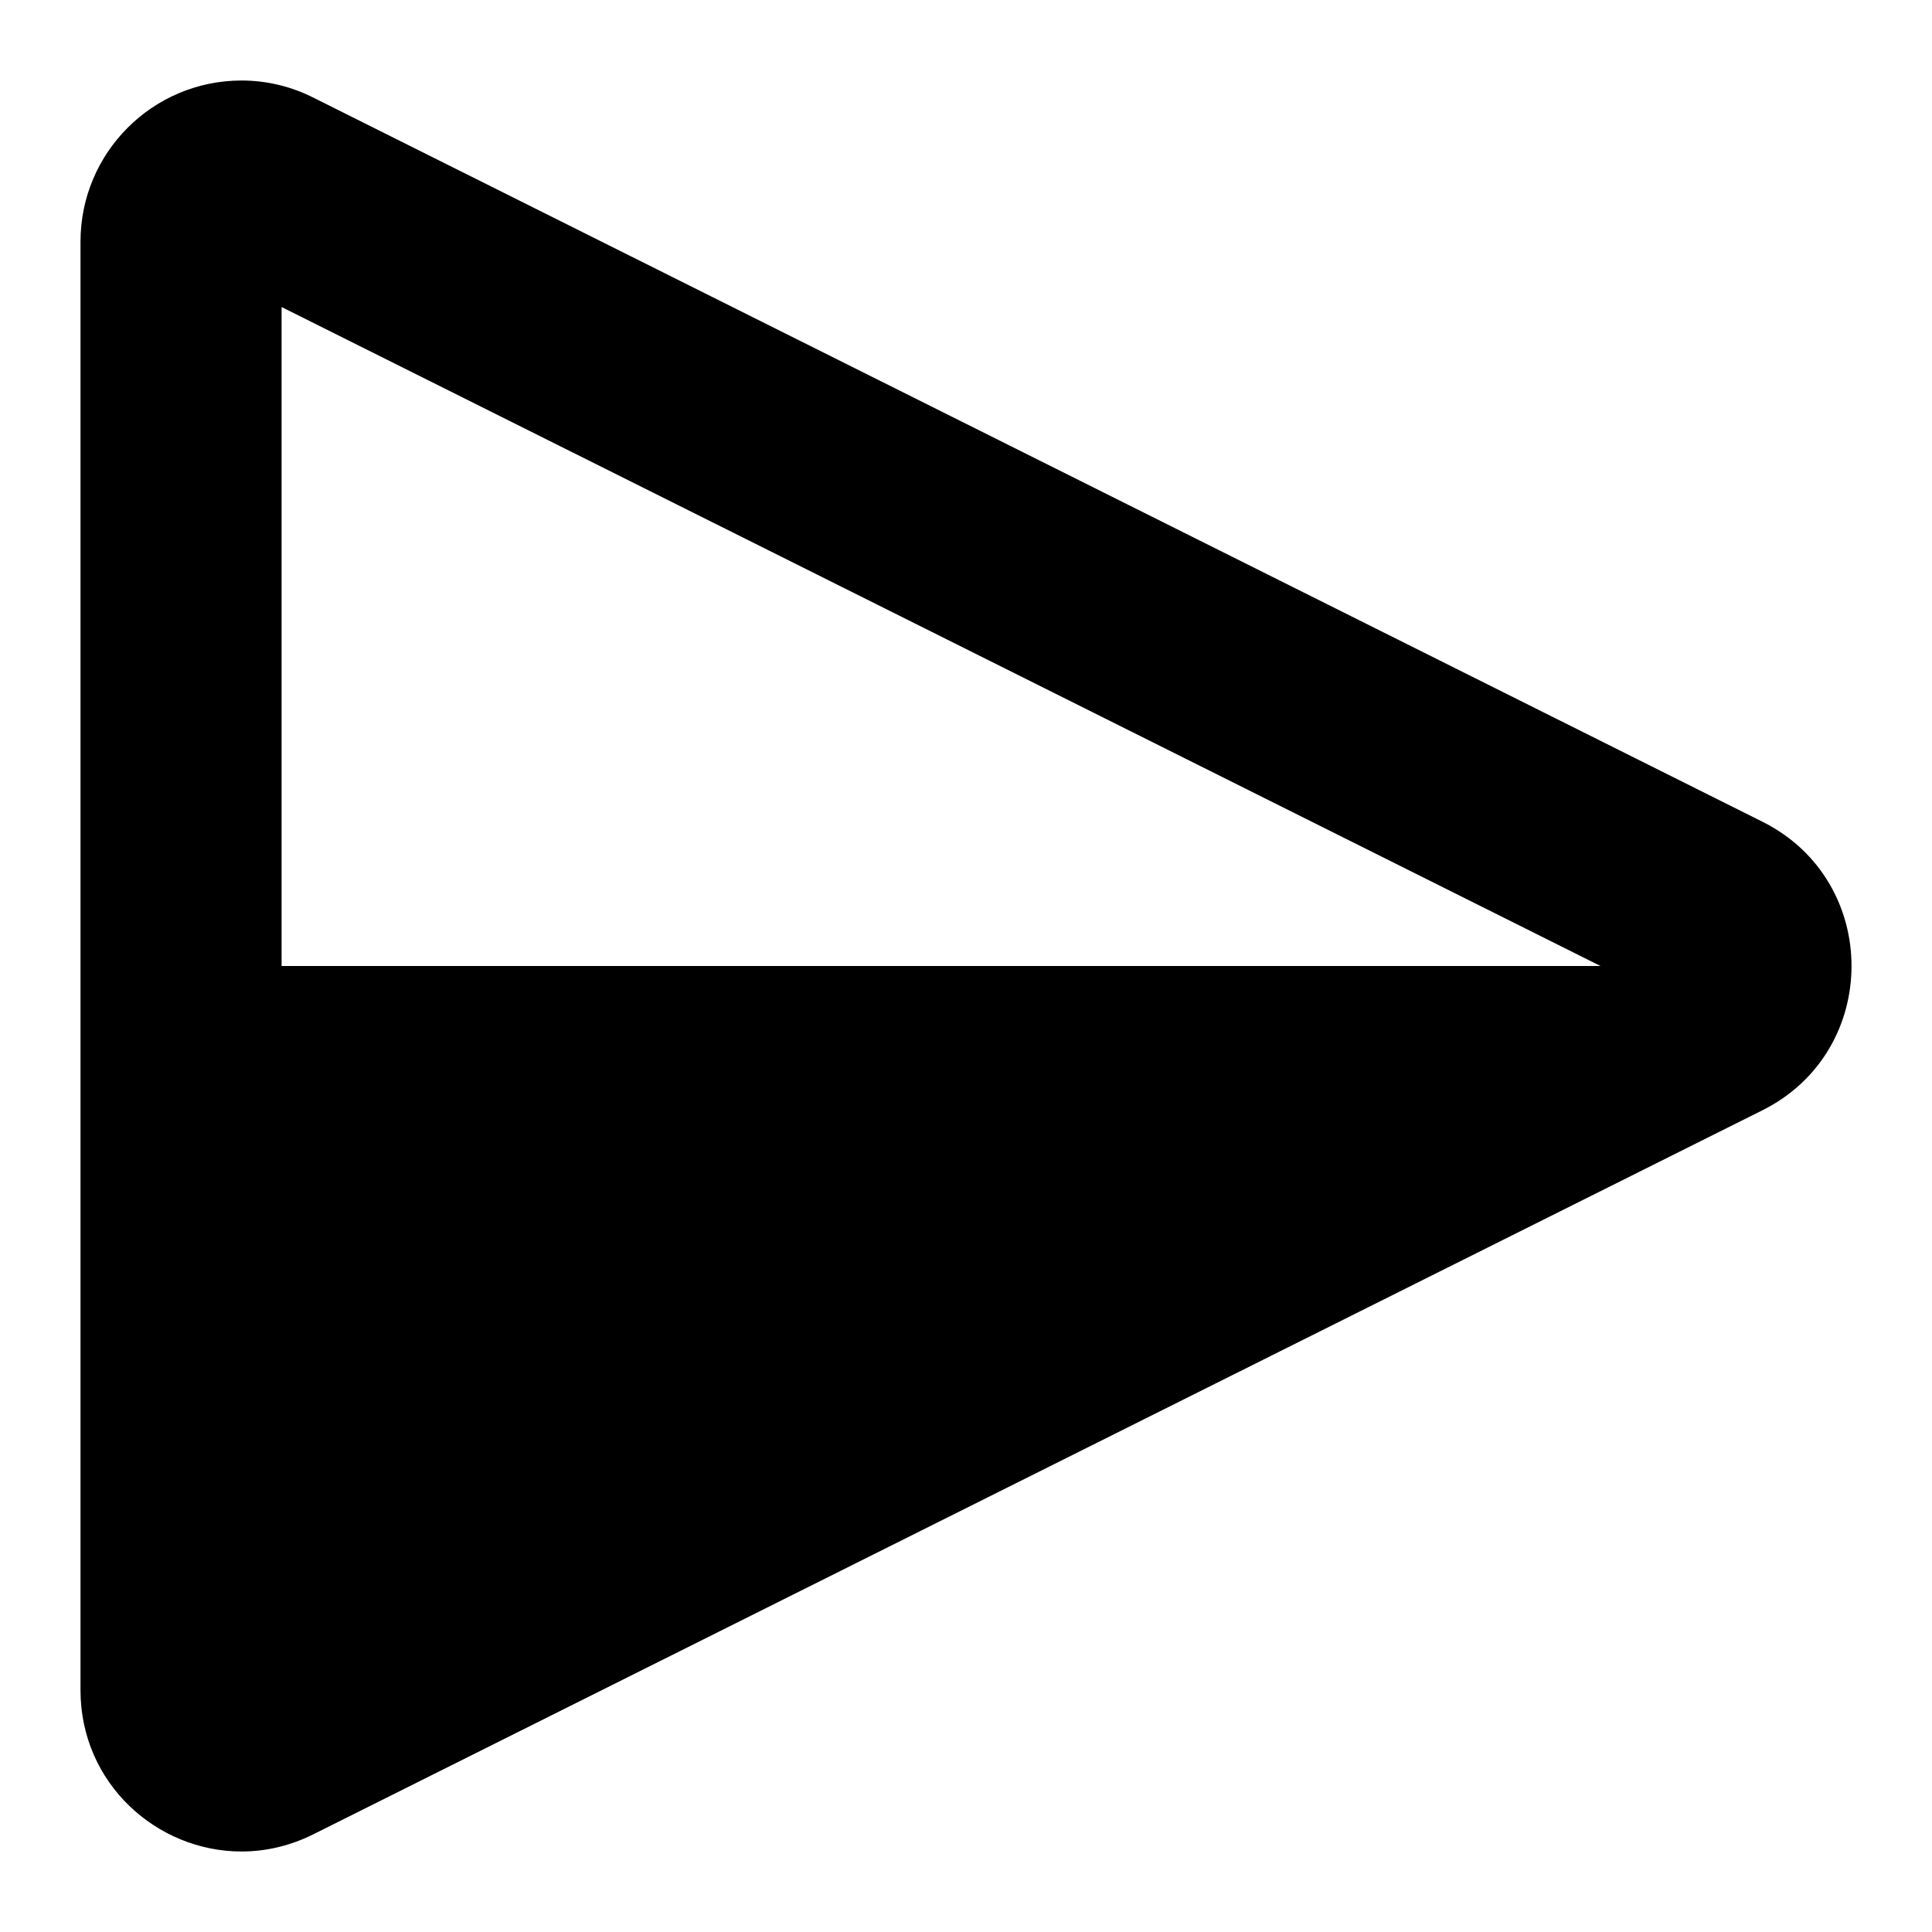
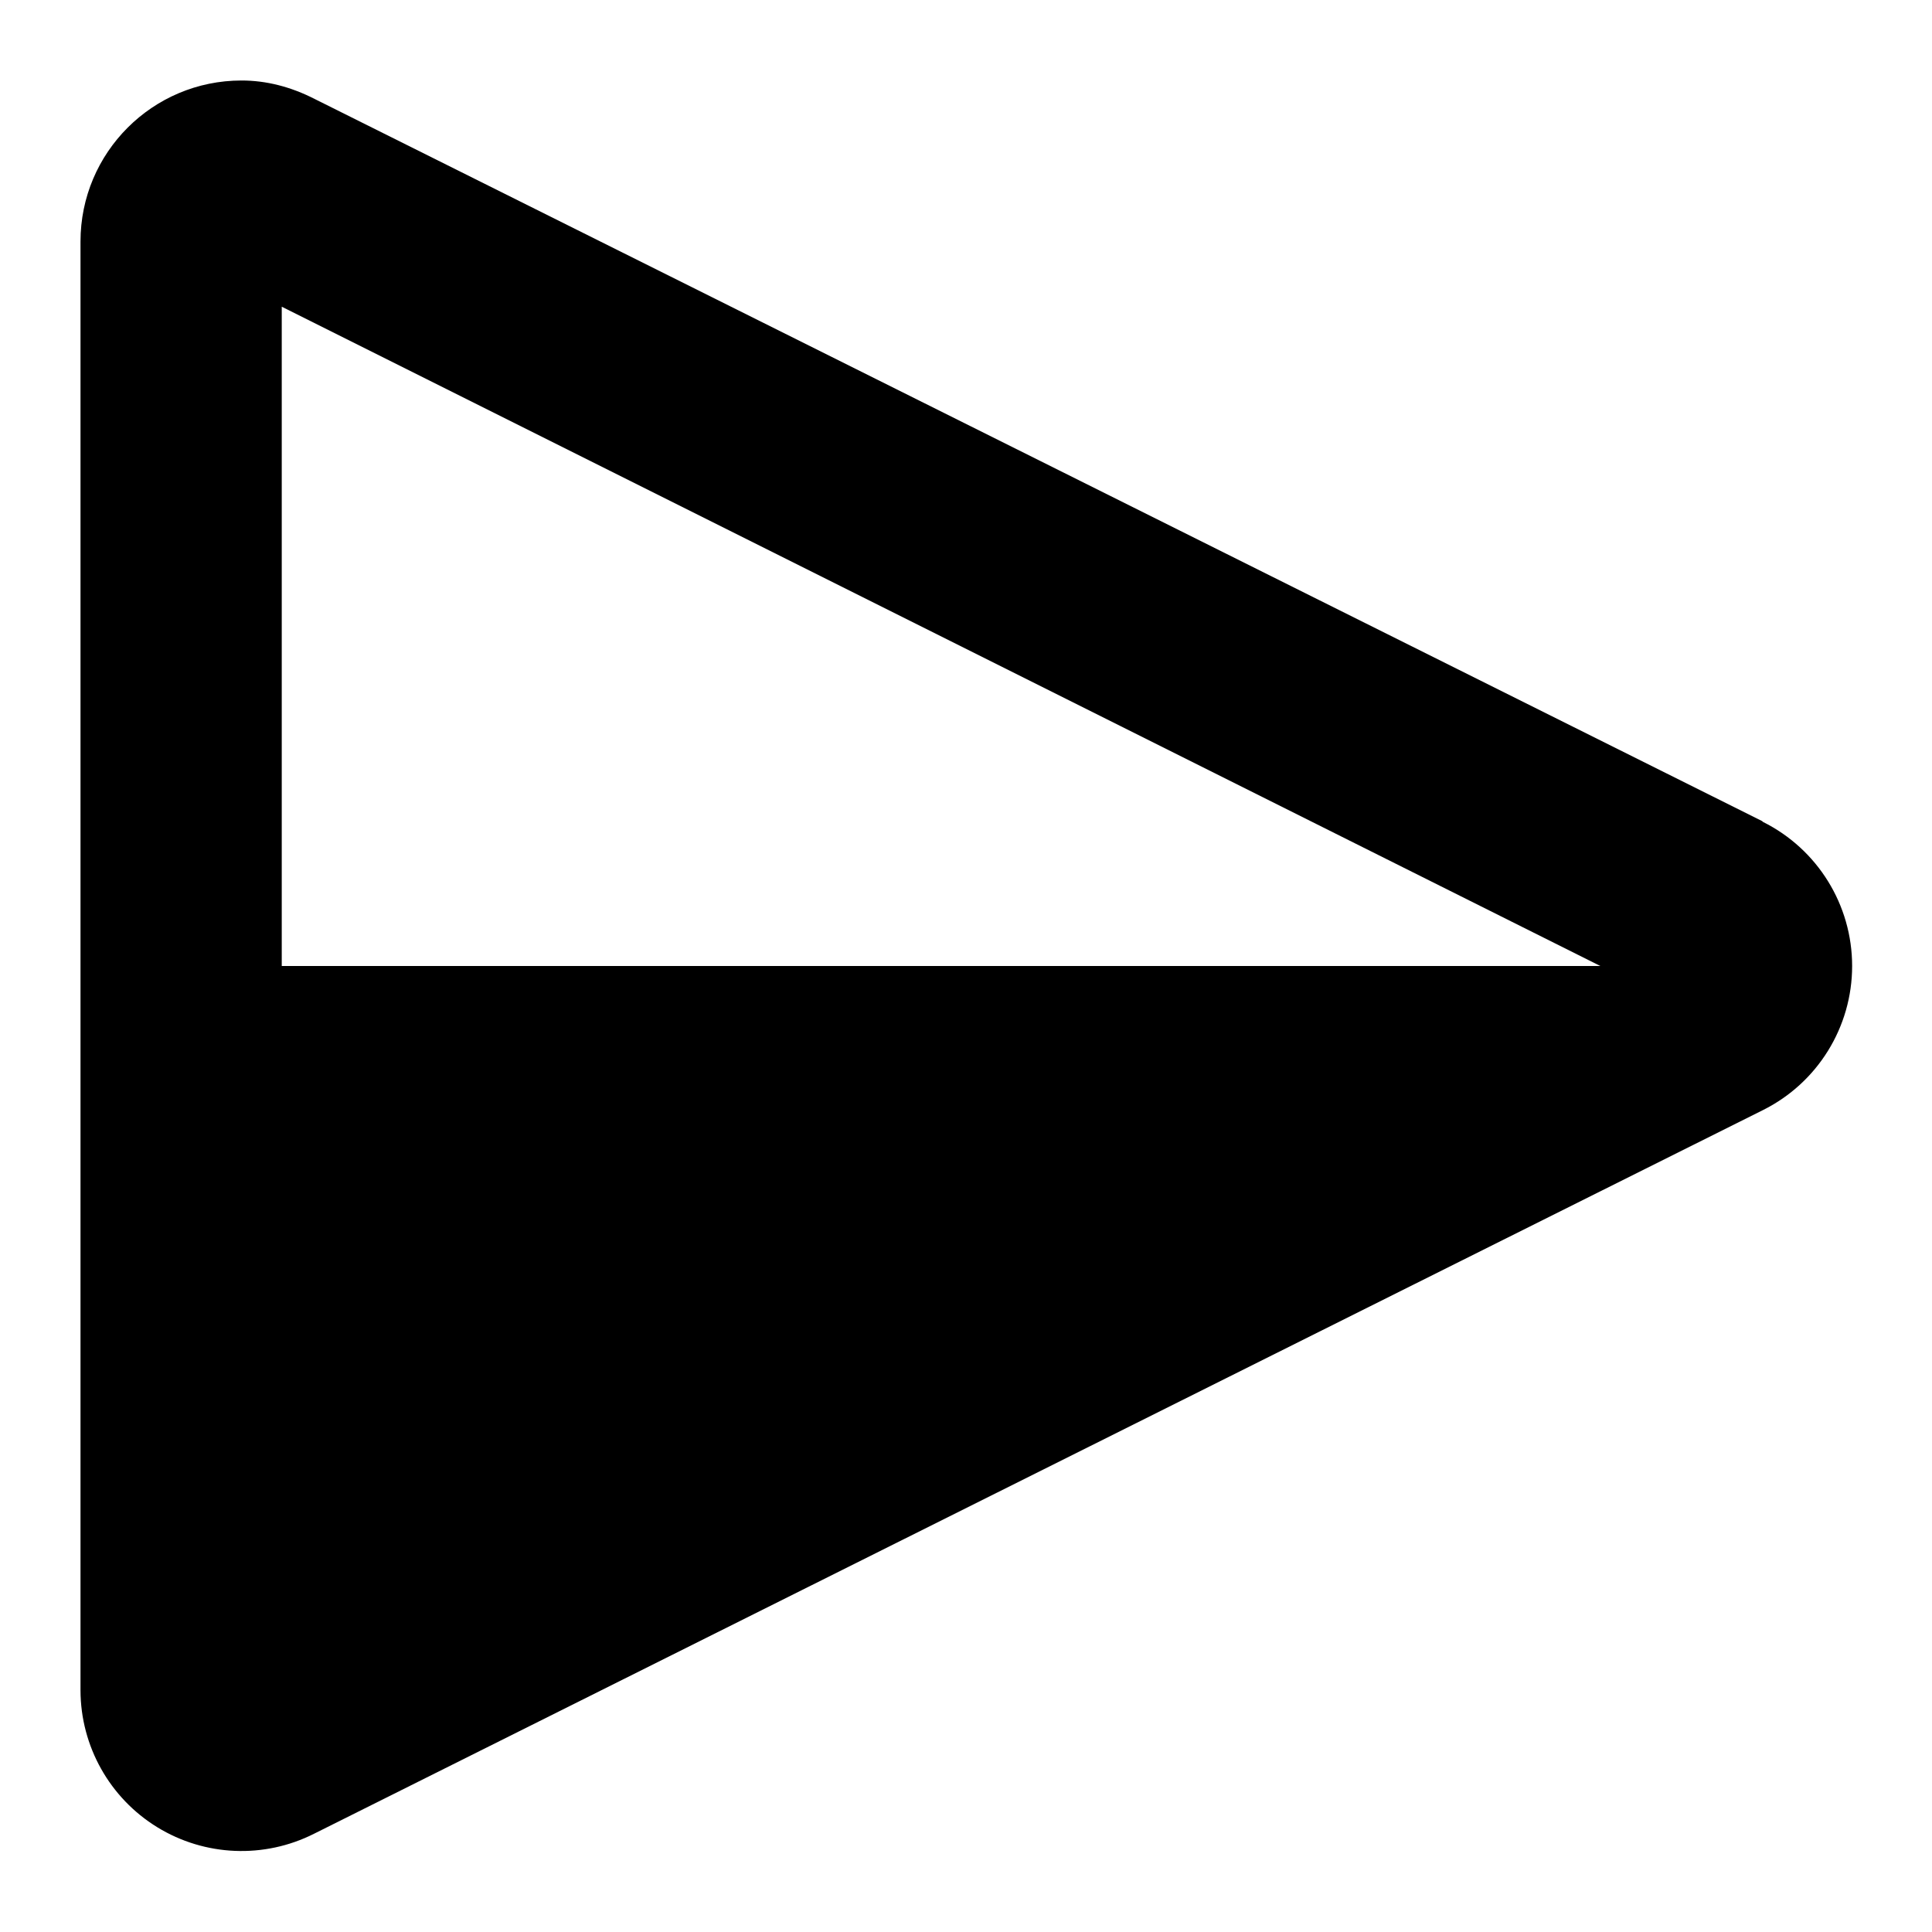
<svg xmlns="http://www.w3.org/2000/svg" width="24" height="24">
-   <path d="M19.882 12H3.498V3.814L19.882 12zm2.012-1.792L3.907 1.22A1.98 1.98 0 0 0 2.999 1 2.002 2.002 0 0 0 1 3.005v17.99C1 22.157 1.951 23 3 23c.3 0 .61-.07.907-.221l17.987-8.987c1.475-.737 1.475-2.847 0-3.584z" />
+   <path d="M19.88 12H3.5V3.81zm2.01-1.8L3.91 1.23Q3.46 1 3 1a2 2 0 0 0-2 2v18a2 2 0 0 0 2.9 1.78l18-8.99a2 2 0 0 0 0-3.58" />
</svg>
